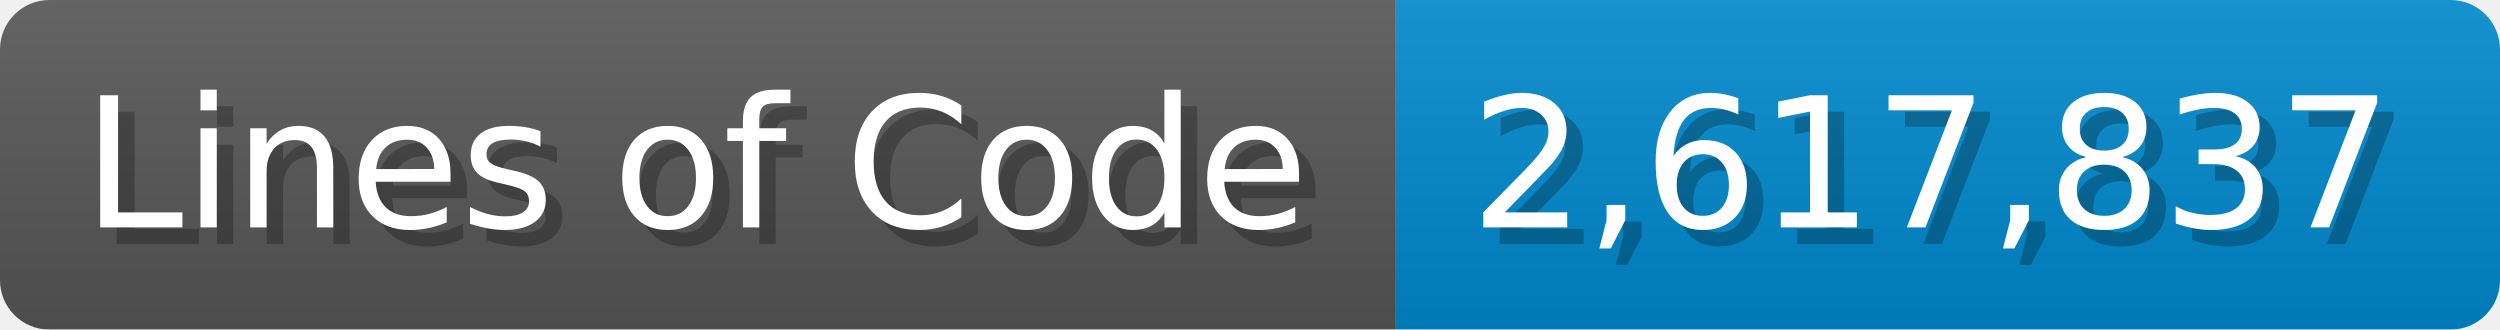
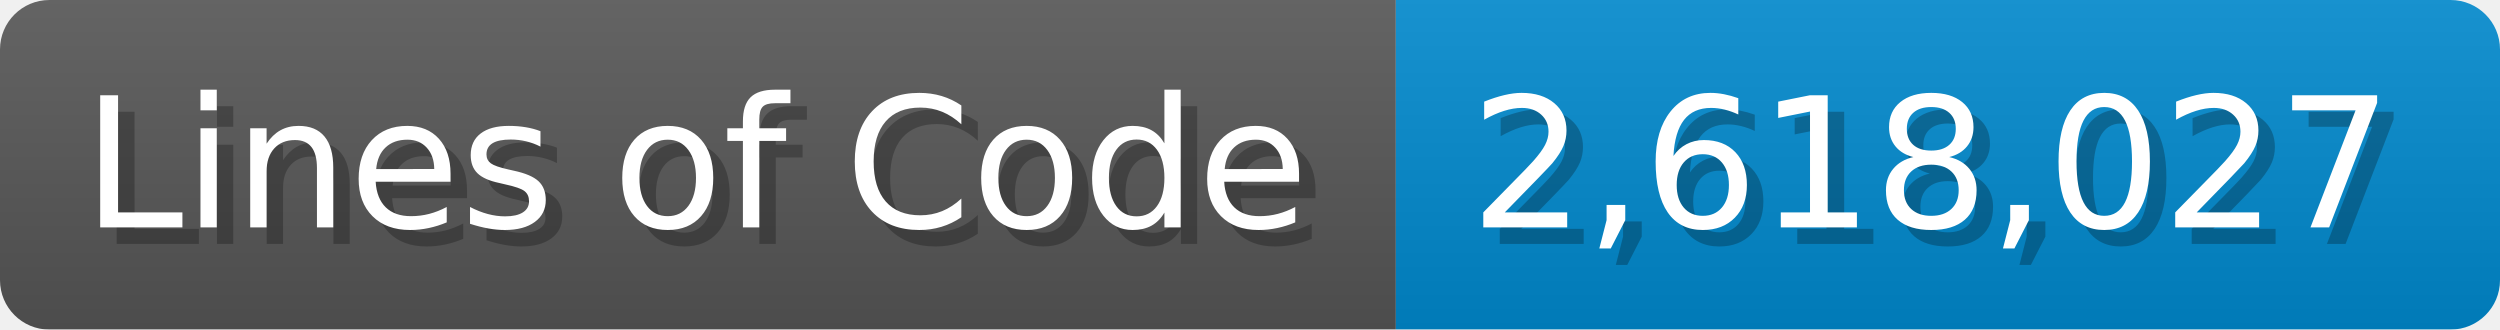
<svg xmlns="http://www.w3.org/2000/svg" width="151.7" height="20" viewBox="0 0 1517 200">
  <linearGradient id="a" x2="0" y2="100%">
    <stop offset="0" stop-opacity=".1" stop-color="#EEE" />
    <stop offset="1" stop-opacity=".1" />
  </linearGradient>
  <mask id="m">
    <rect width="1517" height="200" rx="30" fill="#FFF" />
  </mask>
  <g mask="url(#m)">
    <rect width="847" height="200" fill="#555" />
    <rect width="670" height="200" fill="#08C" x="847" />
    <rect width="1517" height="200" fill="url(#a)" />
  </g>
  <g fill="#fff" text-anchor="start" font-family="Verdana,DejaVu Sans,sans-serif" font-size="110">
    <text x="60" y="148" textLength="747" fill="#000" opacity="0.25">Lines of Code</text>
    <text x="50" y="138" textLength="747">Lines of Code</text>
-     <text x="902" y="148" textLength="570" fill="#000" opacity="0.25">2,617,837</text>
-     <text x="892" y="138" textLength="570">2,617,837</text>
+     <text x="902" y="148" textLength="570" fill="#000" opacity="0.25">2,618,027</text>
+     <text x="892" y="138" textLength="570">2,618,027</text>
  </g>
</svg>
